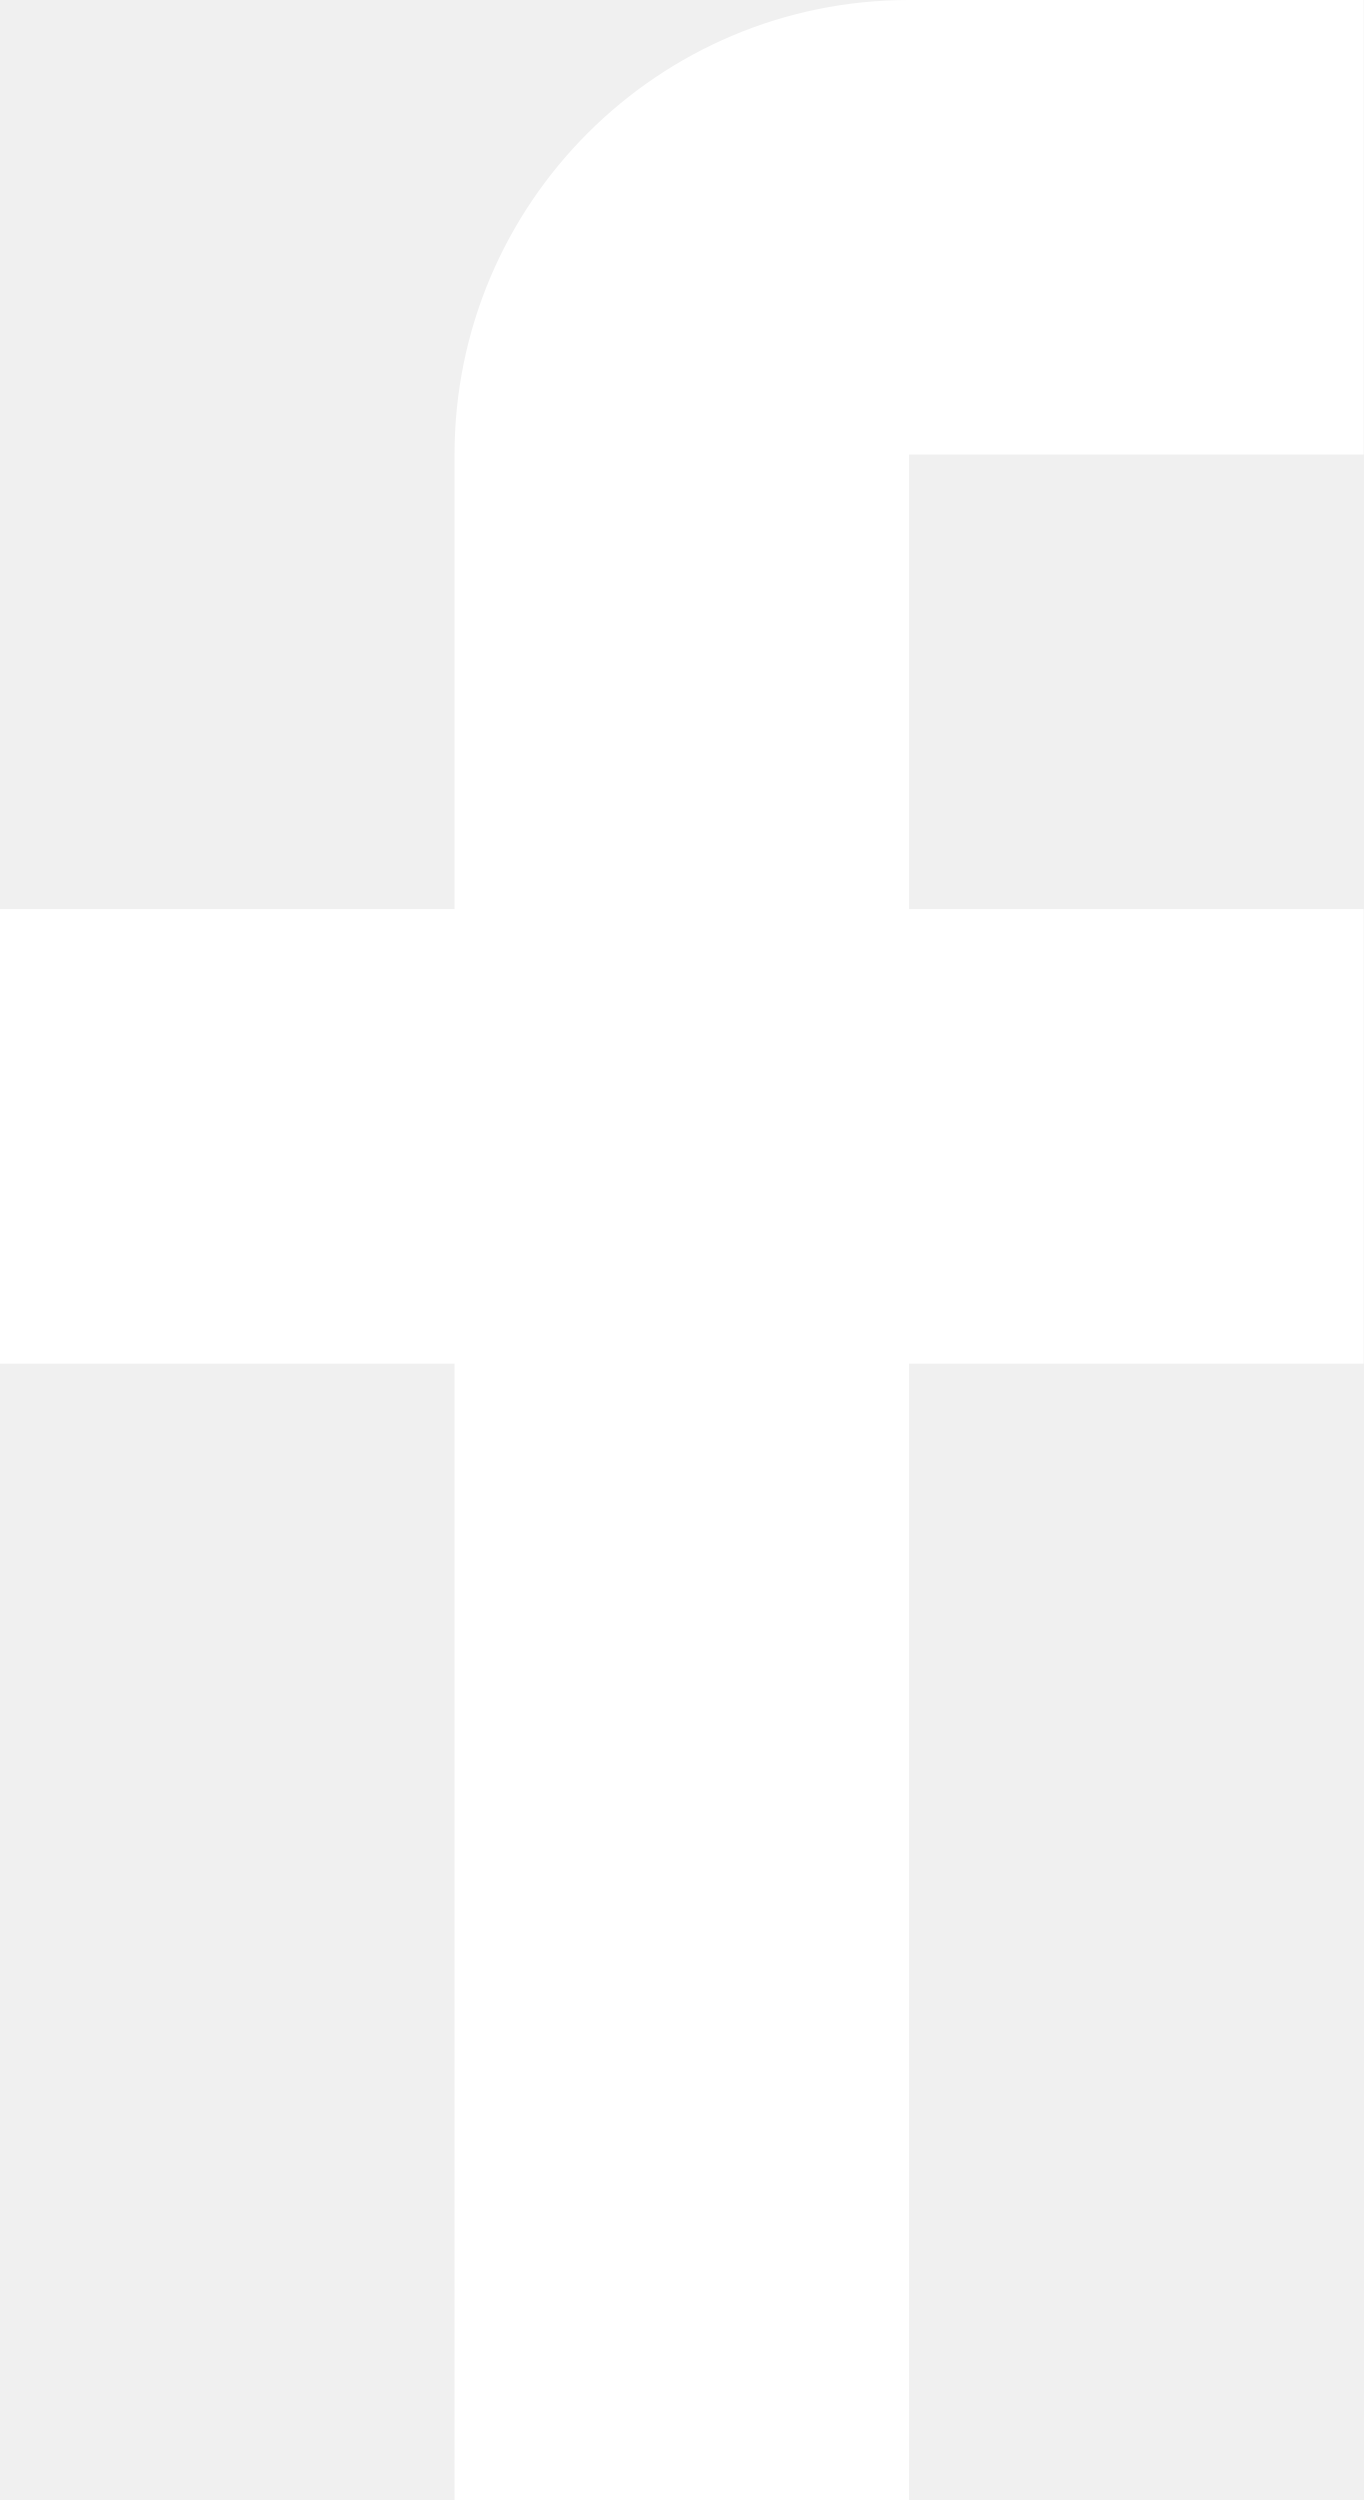
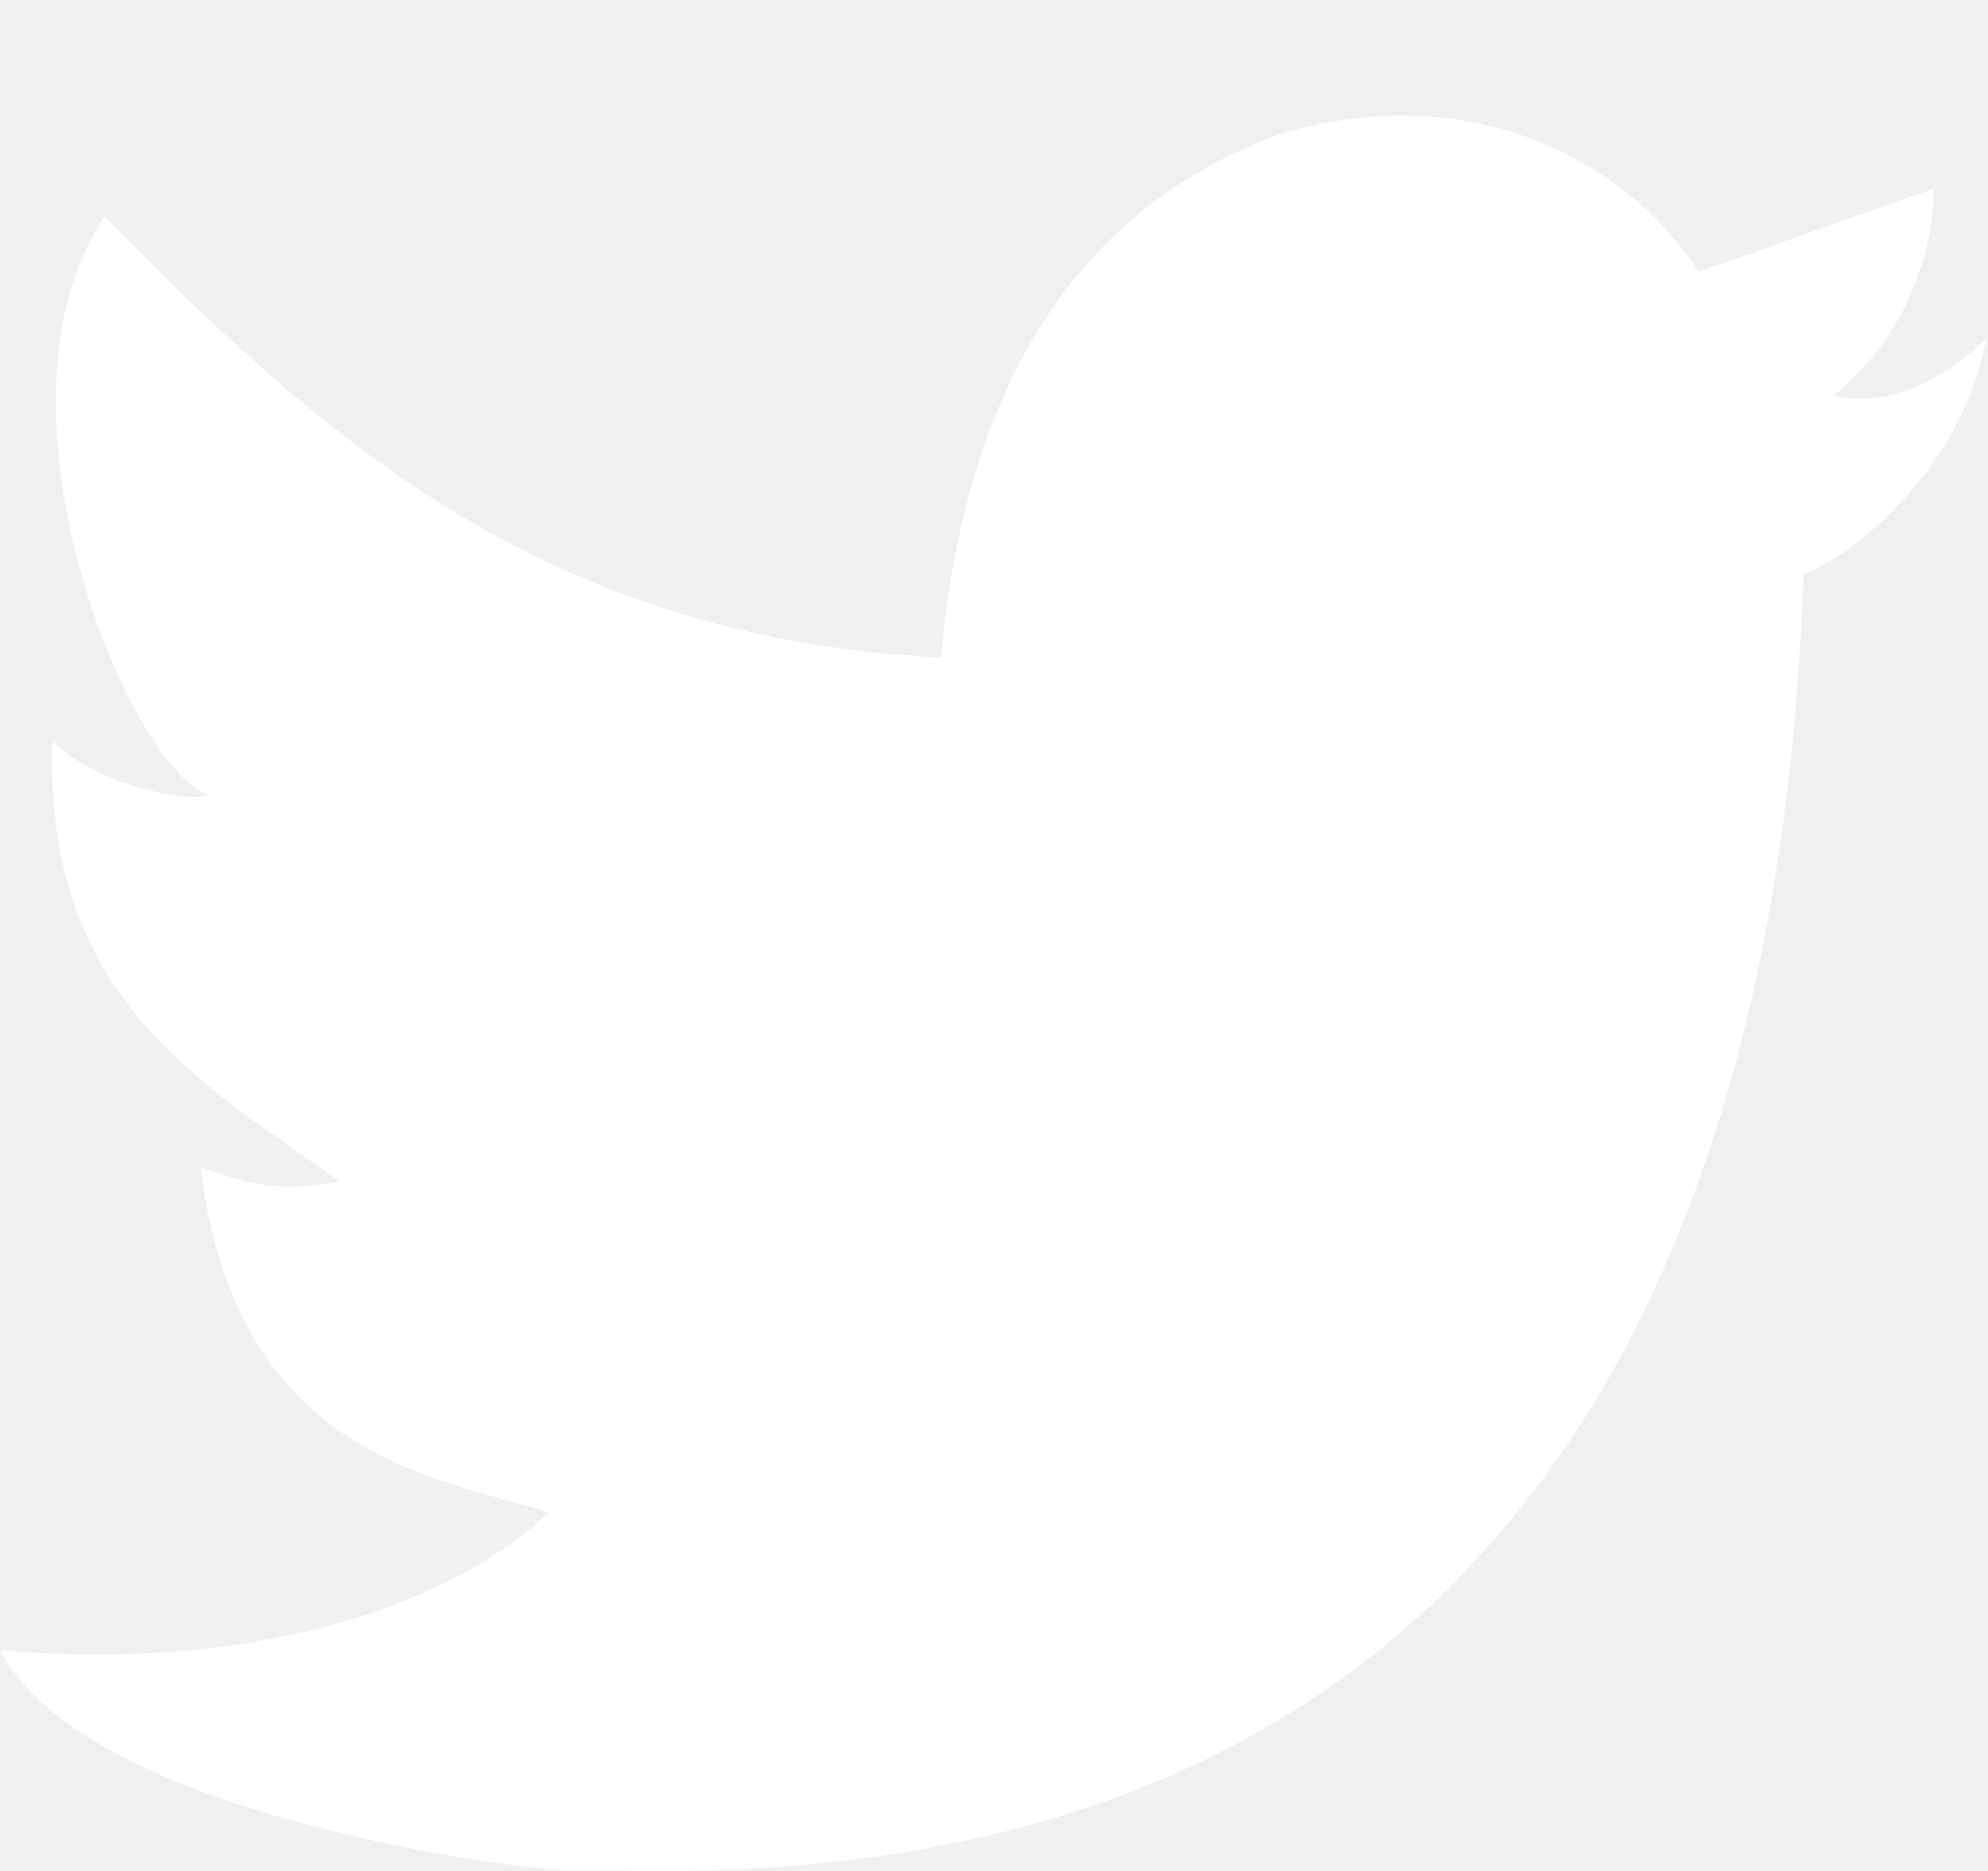
- <svg xmlns="http://www.w3.org/2000/svg" width="12" height="22" viewBox="0 0 12 22" fill="none">
-   <path d="M12 4V0H8C5.791 0 4 1.791 4 4V8H0V12H4V22H8V12H12V8H8V4H12Z" fill="white" />
+ <svg xmlns="http://www.w3.org/2000/svg" width="17" height="16" viewBox="0 0 17 16" fill="none">
+   <path d="M10.95 1.144C12.635 0.648 13.934 1.414 14.527 2.323C15.2 2.092 15.858 1.842 16.538 1.615C16.525 2.301 16.212 2.948 15.681 3.383C16.366 3.553 16.985 2.892 16.985 2.892C16.816 3.892 15.979 4.68 15.422 4.916C15.191 11.666 12.247 16.133 5.345 15.998H4.899C4.489 15.998 0.735 15.538 0.001 14.111C2.272 14.307 3.894 13.689 4.694 12.934C3.734 12.634 2.015 12.457 1.715 9.984C2.064 10.09 2.279 10.212 2.905 10.103C1.705 9.247 0.374 8.53 0.448 6.33C0.733 6.658 1.515 6.866 1.788 6.802C1.085 6.561 -0.182 3.442 0.894 1.85C2.712 3.704 4.629 5.456 8.046 5.623C8.254 3.33 9.183 1.793 10.95 1.144Z" fill="white" />
</svg>
